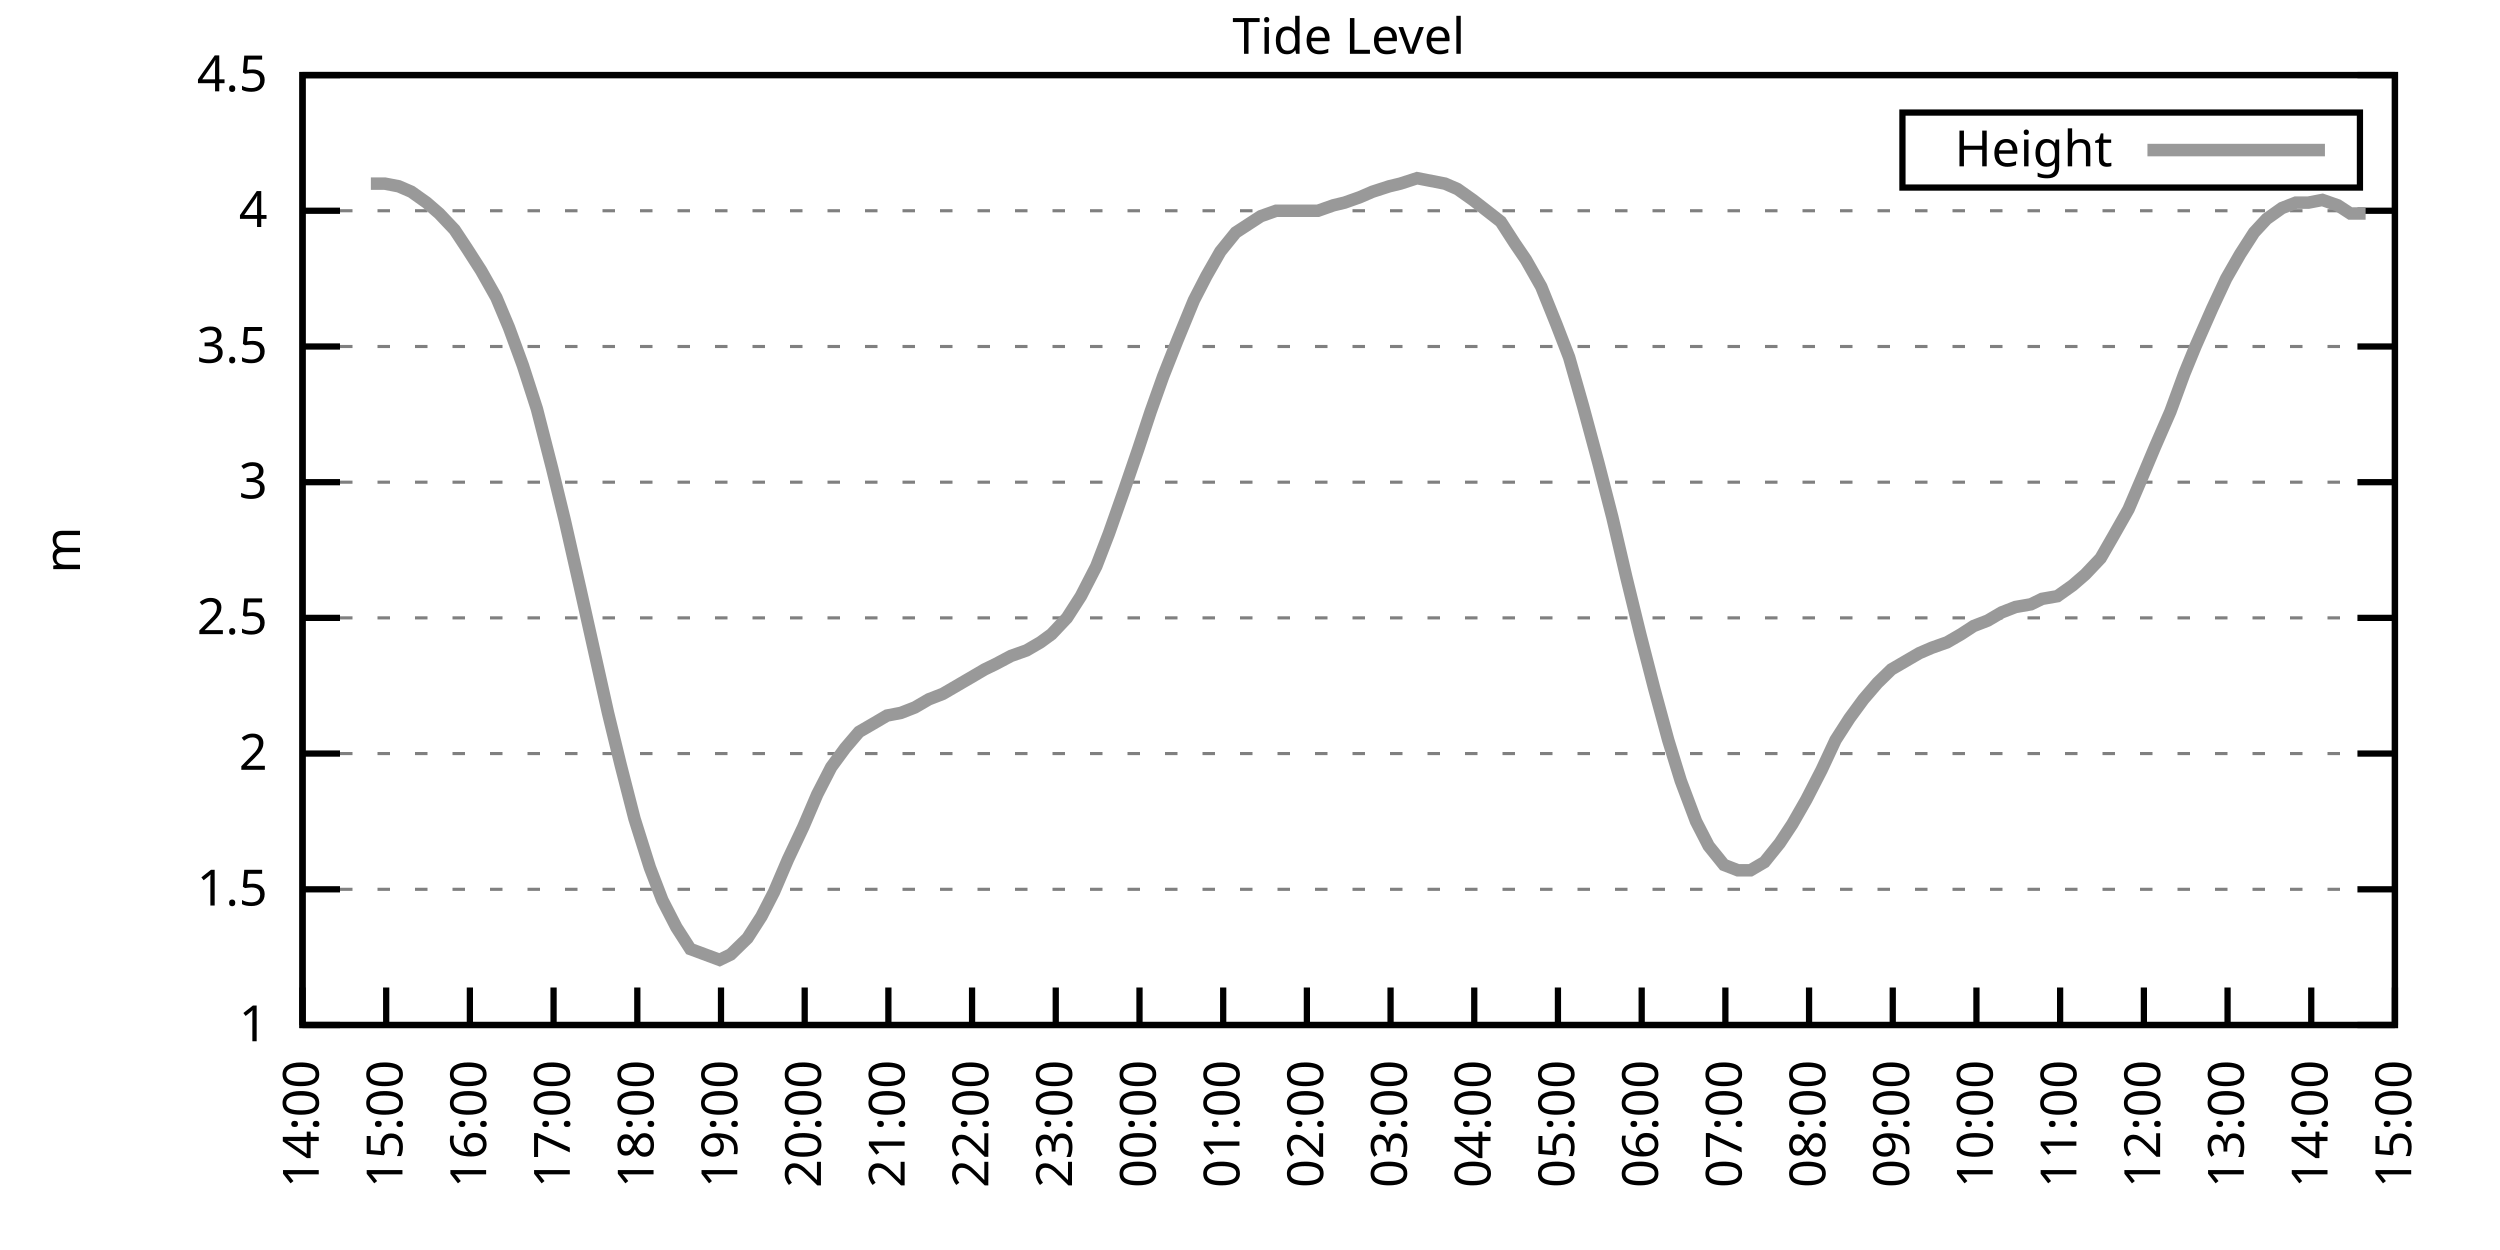
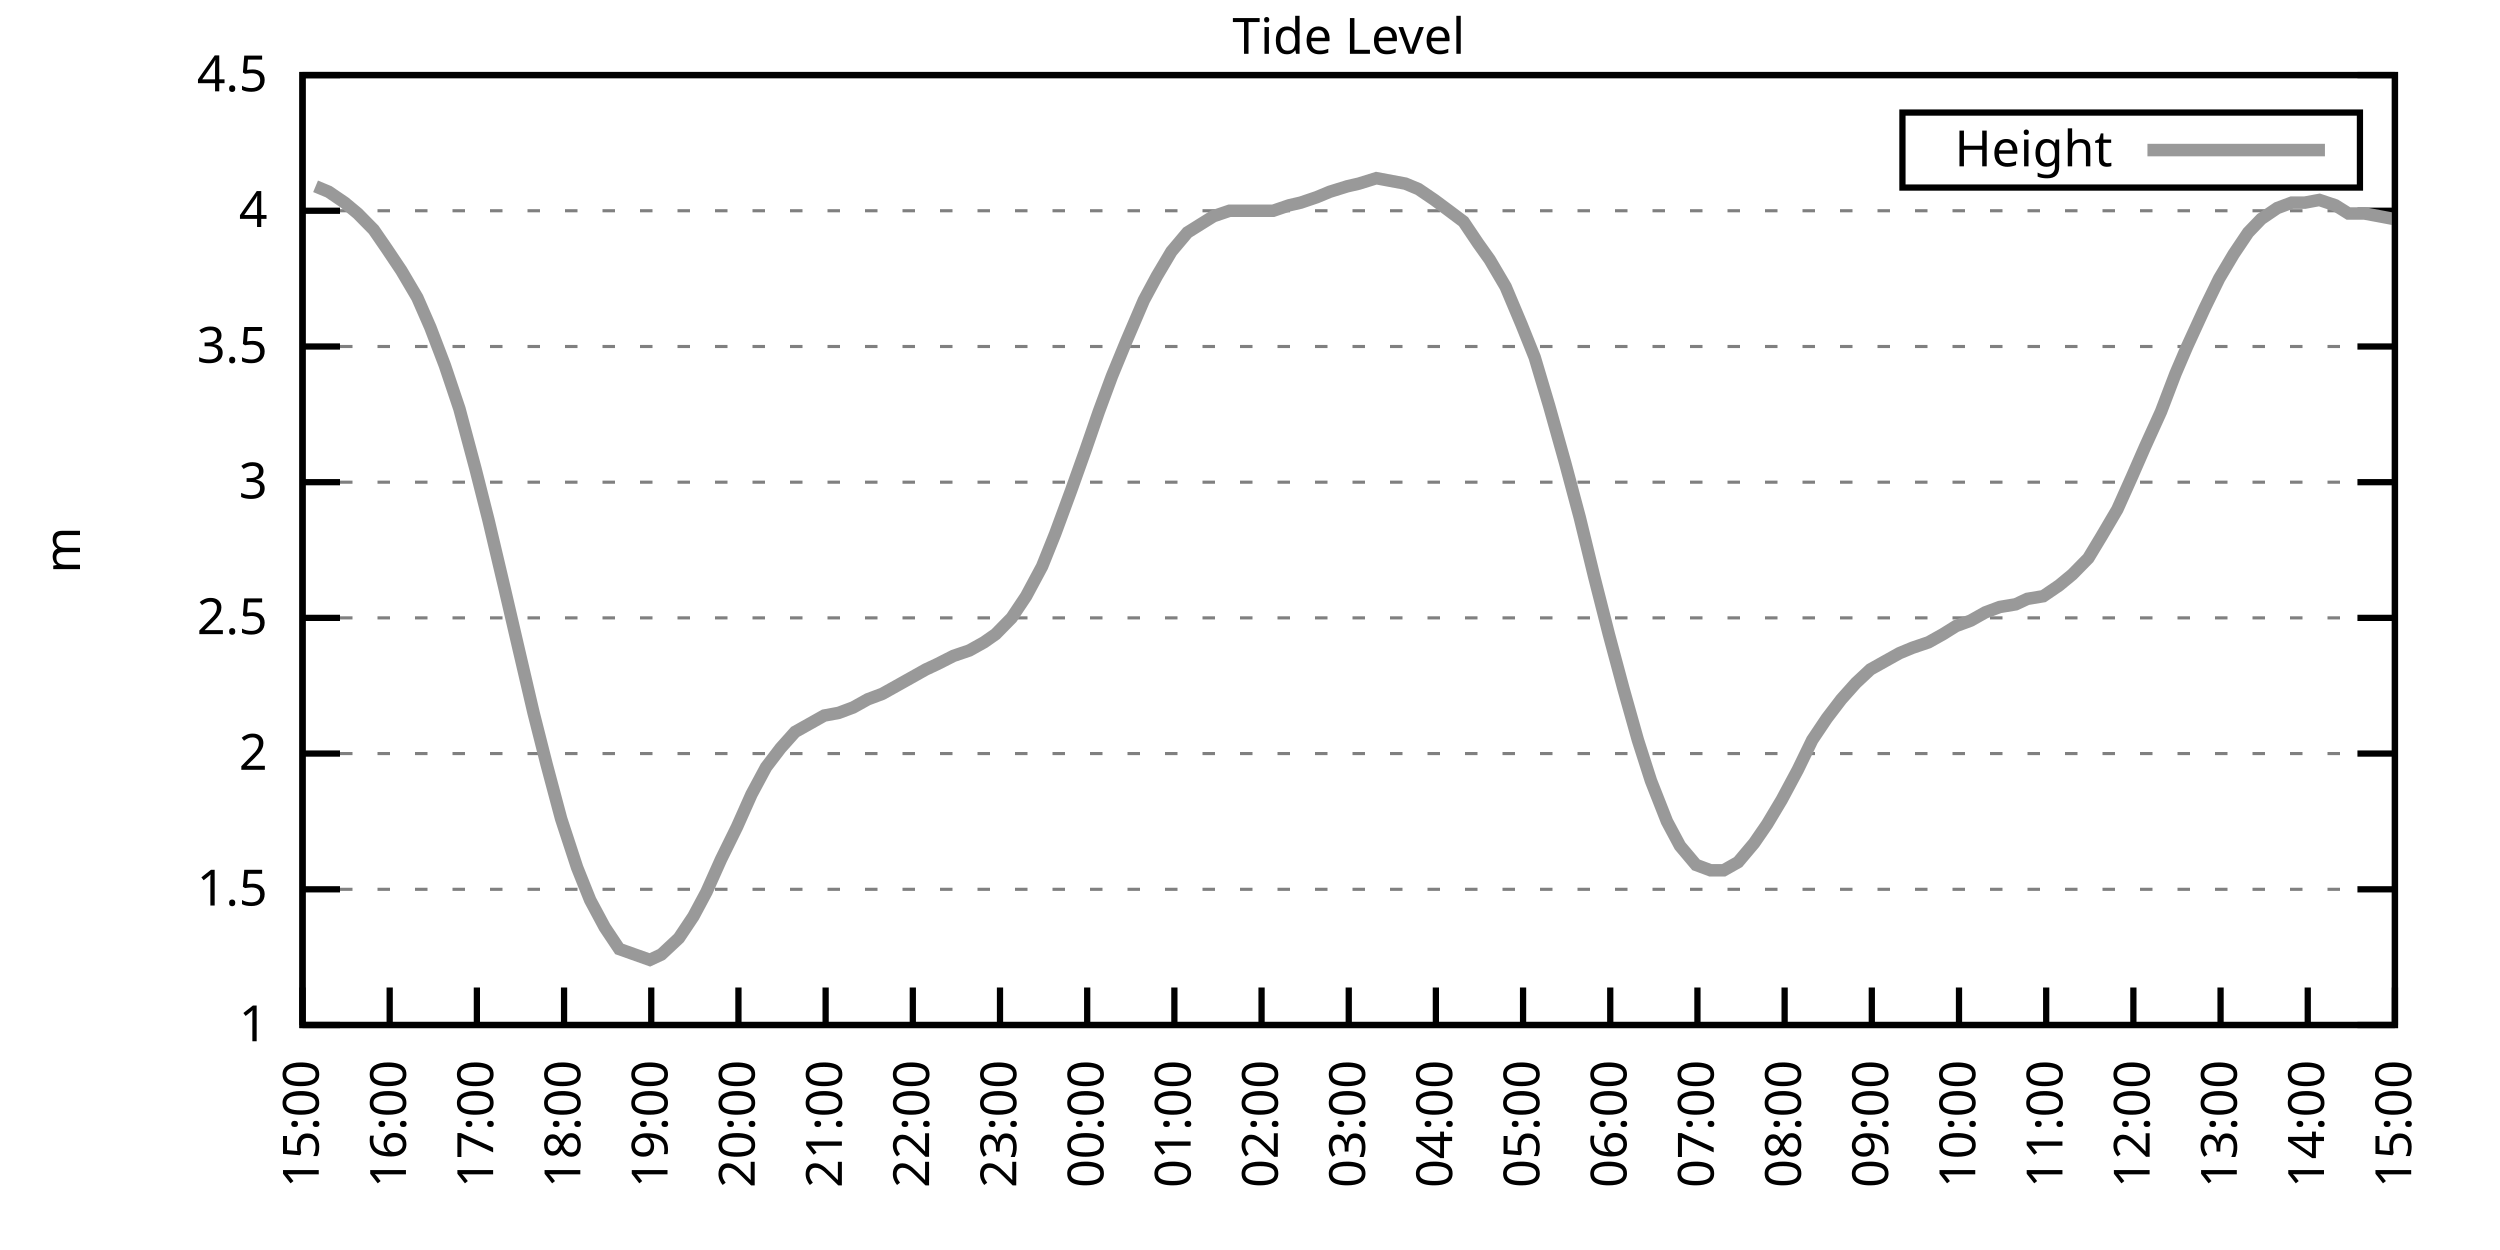
<svg xmlns="http://www.w3.org/2000/svg" xmlns:xlink="http://www.w3.org/1999/xlink" width="400" height="200" viewBox="0 0 400 200">
  <g id="gnuplot_canvas">
    <rect x="0" y="0" width="400" height="200" fill="none" />
    <defs>
      <circle id="gpDot" r="0.5" stroke-width="0.5" stroke="currentColor" />
      <path id="gpPt0" stroke-width="0.333" stroke="currentColor" d="M-1,0 h2 M0,-1 v2" />
      <path id="gpPt1" stroke-width="0.333" stroke="currentColor" d="M-1,-1 L1,1 M1,-1 L-1,1" />
      <path id="gpPt2" stroke-width="0.333" stroke="currentColor" d="M-1,0 L1,0 M0,-1 L0,1 M-1,-1 L1,1 M-1,1 L1,-1" />
      <rect id="gpPt3" stroke-width="0.333" stroke="currentColor" x="-1" y="-1" width="2" height="2" />
      <rect id="gpPt4" stroke-width="0.333" stroke="currentColor" fill="currentColor" x="-1" y="-1" width="2" height="2" />
      <circle id="gpPt5" stroke-width="0.333" stroke="currentColor" cx="0" cy="0" r="1" />
      <use xlink:href="#gpPt5" id="gpPt6" fill="currentColor" stroke="none" />
      <path id="gpPt7" stroke-width="0.333" stroke="currentColor" d="M0,-1.33 L-1.33,0.67 L1.33,0.67 z" />
      <use xlink:href="#gpPt7" id="gpPt8" fill="currentColor" stroke="none" />
      <use xlink:href="#gpPt7" id="gpPt9" stroke="currentColor" transform="rotate(180)" />
      <use xlink:href="#gpPt9" id="gpPt10" fill="currentColor" stroke="none" />
      <use xlink:href="#gpPt3" id="gpPt11" stroke="currentColor" transform="rotate(45)" />
      <use xlink:href="#gpPt11" id="gpPt12" fill="currentColor" stroke="none" />
      <path id="gpPt13" stroke-width="0.333" stroke="currentColor" d="M0,1.330 L1.265,0.411 L0.782,-1.067 L-0.782,-1.076 L-1.265,0.411 z" />
      <use xlink:href="#gpPt13" id="gpPt14" fill="currentColor" stroke="none" />
      <filter id="textbox" filterUnits="objectBoundingBox" x="0" y="0" height="1" width="1">
        <feFlood flood-color="white" flood-opacity="1" result="bgnd" />
        <feComposite in="SourceGraphic" in2="bgnd" operator="atop" />
      </filter>
      <filter id="greybox" filterUnits="objectBoundingBox" x="0" y="0" height="1" width="1">
        <feFlood flood-color="lightgrey" flood-opacity="1" result="grey" />
        <feComposite in="SourceGraphic" in2="grey" operator="atop" />
      </filter>
    </defs>
    <g fill="none" color="white" stroke="currentColor" stroke-width="1.00" stroke-linecap="butt" stroke-linejoin="miter">
</g>
    <g fill="none" color="black" stroke="currentColor" stroke-width="1.00" stroke-linecap="butt" stroke-linejoin="miter">
      <g stroke="none" shape-rendering="crispEdges">
        <polygon fill="rgb(255, 255, 255)" points="48.40,164.00 383.18,164.00 383.18,12.02 48.40,12.02 " />
      </g>
    </g>
    <g fill="none" color="black" stroke="currentColor" stroke-width="1.00" stroke-linecap="butt" stroke-linejoin="miter">
</g>
    <g fill="none" color="black" stroke="black" stroke-width="0.50" stroke-linecap="butt" stroke-linejoin="miter">
</g>
    <g fill="none" color="gray" stroke="currentColor" stroke-width="0.50" stroke-linecap="butt" stroke-linejoin="miter">
      <path stroke="gray" stroke-dasharray="2,4" class="gridline" d="M48.40,164.00 L383.19,164.00  " />
    </g>
    <g fill="none" color="gray" stroke="gray" stroke-width="1.00" stroke-linecap="butt" stroke-linejoin="miter">
</g>
    <g fill="none" color="black" stroke="currentColor" stroke-width="1.00" stroke-linecap="butt" stroke-linejoin="miter">
      <path stroke="black" d="M48.40,164.00 L54.40,164.00 M383.19,164.00 L377.19,164.00  " />
      <g transform="translate(42.80,166.60)" stroke="none" fill="black" font-family="Sans" font-size="8.00" text-anchor="end">
        <text>
          <tspan font-family="Sans"> 1</tspan>
        </text>
      </g>
    </g>
    <g fill="none" color="black" stroke="currentColor" stroke-width="1.00" stroke-linecap="butt" stroke-linejoin="miter">
</g>
    <g fill="none" color="black" stroke="black" stroke-width="0.50" stroke-linecap="butt" stroke-linejoin="miter">
</g>
    <g fill="none" color="gray" stroke="currentColor" stroke-width="0.50" stroke-linecap="butt" stroke-linejoin="miter">
      <path stroke="gray" stroke-dasharray="2,4" class="gridline" d="M48.40,142.29 L383.19,142.29  " />
    </g>
    <g fill="none" color="gray" stroke="gray" stroke-width="1.00" stroke-linecap="butt" stroke-linejoin="miter">
</g>
    <g fill="none" color="black" stroke="currentColor" stroke-width="1.00" stroke-linecap="butt" stroke-linejoin="miter">
      <path stroke="black" d="M48.40,142.29 L54.40,142.29 M383.19,142.29 L377.19,142.29  " />
      <g transform="translate(42.80,144.89)" stroke="none" fill="black" font-family="Sans" font-size="8.00" text-anchor="end">
        <text>
          <tspan font-family="Sans"> 1.5</tspan>
        </text>
      </g>
    </g>
    <g fill="none" color="black" stroke="currentColor" stroke-width="1.00" stroke-linecap="butt" stroke-linejoin="miter">
</g>
    <g fill="none" color="black" stroke="black" stroke-width="0.50" stroke-linecap="butt" stroke-linejoin="miter">
</g>
    <g fill="none" color="gray" stroke="currentColor" stroke-width="0.50" stroke-linecap="butt" stroke-linejoin="miter">
      <path stroke="gray" stroke-dasharray="2,4" class="gridline" d="M48.40,120.57 L383.19,120.57  " />
    </g>
    <g fill="none" color="gray" stroke="gray" stroke-width="1.00" stroke-linecap="butt" stroke-linejoin="miter">
</g>
    <g fill="none" color="black" stroke="currentColor" stroke-width="1.00" stroke-linecap="butt" stroke-linejoin="miter">
      <path stroke="black" d="M48.40,120.57 L54.40,120.57 M383.19,120.57 L377.19,120.57  " />
      <g transform="translate(42.80,123.17)" stroke="none" fill="black" font-family="Sans" font-size="8.00" text-anchor="end">
        <text>
          <tspan font-family="Sans"> 2</tspan>
        </text>
      </g>
    </g>
    <g fill="none" color="black" stroke="currentColor" stroke-width="1.00" stroke-linecap="butt" stroke-linejoin="miter">
</g>
    <g fill="none" color="black" stroke="black" stroke-width="0.50" stroke-linecap="butt" stroke-linejoin="miter">
</g>
    <g fill="none" color="gray" stroke="currentColor" stroke-width="0.50" stroke-linecap="butt" stroke-linejoin="miter">
      <path stroke="gray" stroke-dasharray="2,4" class="gridline" d="M48.40,98.86 L383.19,98.86  " />
    </g>
    <g fill="none" color="gray" stroke="gray" stroke-width="1.00" stroke-linecap="butt" stroke-linejoin="miter">
</g>
    <g fill="none" color="black" stroke="currentColor" stroke-width="1.00" stroke-linecap="butt" stroke-linejoin="miter">
      <path stroke="black" d="M48.40,98.86 L54.40,98.86 M383.19,98.86 L377.19,98.86  " />
      <g transform="translate(42.80,101.46)" stroke="none" fill="black" font-family="Sans" font-size="8.00" text-anchor="end">
        <text>
          <tspan font-family="Sans"> 2.5</tspan>
        </text>
      </g>
    </g>
    <g fill="none" color="black" stroke="currentColor" stroke-width="1.00" stroke-linecap="butt" stroke-linejoin="miter">
</g>
    <g fill="none" color="black" stroke="black" stroke-width="0.50" stroke-linecap="butt" stroke-linejoin="miter">
</g>
    <g fill="none" color="gray" stroke="currentColor" stroke-width="0.50" stroke-linecap="butt" stroke-linejoin="miter">
      <path stroke="gray" stroke-dasharray="2,4" class="gridline" d="M48.40,77.15 L383.19,77.15  " />
    </g>
    <g fill="none" color="gray" stroke="gray" stroke-width="1.00" stroke-linecap="butt" stroke-linejoin="miter">
</g>
    <g fill="none" color="black" stroke="currentColor" stroke-width="1.00" stroke-linecap="butt" stroke-linejoin="miter">
      <path stroke="black" d="M48.40,77.15 L54.40,77.15 M383.19,77.15 L377.19,77.15  " />
      <g transform="translate(42.80,79.75)" stroke="none" fill="black" font-family="Sans" font-size="8.00" text-anchor="end">
        <text>
          <tspan font-family="Sans"> 3</tspan>
        </text>
      </g>
    </g>
    <g fill="none" color="black" stroke="currentColor" stroke-width="1.00" stroke-linecap="butt" stroke-linejoin="miter">
</g>
    <g fill="none" color="black" stroke="black" stroke-width="0.50" stroke-linecap="butt" stroke-linejoin="miter">
</g>
    <g fill="none" color="gray" stroke="currentColor" stroke-width="0.50" stroke-linecap="butt" stroke-linejoin="miter">
      <path stroke="gray" stroke-dasharray="2,4" class="gridline" d="M48.40,55.44 L383.19,55.44  " />
    </g>
    <g fill="none" color="gray" stroke="gray" stroke-width="1.00" stroke-linecap="butt" stroke-linejoin="miter">
</g>
    <g fill="none" color="black" stroke="currentColor" stroke-width="1.00" stroke-linecap="butt" stroke-linejoin="miter">
      <path stroke="black" d="M48.40,55.44 L54.40,55.44 M383.19,55.44 L377.19,55.44  " />
      <g transform="translate(42.80,58.04)" stroke="none" fill="black" font-family="Sans" font-size="8.00" text-anchor="end">
        <text>
          <tspan font-family="Sans"> 3.5</tspan>
        </text>
      </g>
    </g>
    <g fill="none" color="black" stroke="currentColor" stroke-width="1.00" stroke-linecap="butt" stroke-linejoin="miter">
</g>
    <g fill="none" color="black" stroke="black" stroke-width="0.50" stroke-linecap="butt" stroke-linejoin="miter">
</g>
    <g fill="none" color="gray" stroke="currentColor" stroke-width="0.50" stroke-linecap="butt" stroke-linejoin="miter">
      <path stroke="gray" stroke-dasharray="2,4" class="gridline" d="M48.40,33.72 L383.19,33.72  " />
    </g>
    <g fill="none" color="gray" stroke="gray" stroke-width="1.00" stroke-linecap="butt" stroke-linejoin="miter">
</g>
    <g fill="none" color="black" stroke="currentColor" stroke-width="1.00" stroke-linecap="butt" stroke-linejoin="miter">
      <path stroke="black" d="M48.40,33.72 L54.40,33.72 M383.19,33.72 L377.19,33.72  " />
      <g transform="translate(42.80,36.32)" stroke="none" fill="black" font-family="Sans" font-size="8.00" text-anchor="end">
        <text>
          <tspan font-family="Sans"> 4</tspan>
        </text>
      </g>
    </g>
    <g fill="none" color="black" stroke="currentColor" stroke-width="1.00" stroke-linecap="butt" stroke-linejoin="miter">
</g>
    <g fill="none" color="black" stroke="black" stroke-width="0.50" stroke-linecap="butt" stroke-linejoin="miter">
</g>
    <g fill="none" color="gray" stroke="currentColor" stroke-width="0.50" stroke-linecap="butt" stroke-linejoin="miter">
      <path stroke="gray" stroke-dasharray="2,4" class="gridline" d="M48.40,12.01 L383.19,12.01  " />
    </g>
    <g fill="none" color="gray" stroke="gray" stroke-width="1.00" stroke-linecap="butt" stroke-linejoin="miter">
</g>
    <g fill="none" color="black" stroke="currentColor" stroke-width="1.00" stroke-linecap="butt" stroke-linejoin="miter">
      <path stroke="black" d="M48.40,12.01 L54.40,12.01 M383.19,12.01 L377.19,12.01  " />
      <g transform="translate(42.80,14.61)" stroke="none" fill="black" font-family="Sans" font-size="8.00" text-anchor="end">
        <text>
          <tspan font-family="Sans"> 4.5</tspan>
        </text>
      </g>
    </g>
    <g fill="none" color="black" stroke="currentColor" stroke-width="1.00" stroke-linecap="butt" stroke-linejoin="miter">
      <path stroke="black" d="M48.40,164.00 L48.40,158.00  " />
      <g transform="translate(51.00,169.60) rotate(270.00)" stroke="none" fill="black" font-family="Sans" font-size="8.00" text-anchor="end">
        <text>
-           <tspan font-family="Sans">14:00</tspan>
-         </text>
-       </g>
-     </g>
-     <g fill="none" color="black" stroke="currentColor" stroke-width="1.00" stroke-linecap="butt" stroke-linejoin="miter">
-       <path stroke="black" d="M61.79,164.00 L61.79,158.00  " />
-       <g transform="translate(64.39,169.60) rotate(270.00)" stroke="none" fill="black" font-family="Sans" font-size="8.00" text-anchor="end">
-         <text>
          <tspan font-family="Sans">15:00</tspan>
        </text>
      </g>
    </g>
    <g fill="none" color="black" stroke="currentColor" stroke-width="1.00" stroke-linecap="butt" stroke-linejoin="miter">
-       <path stroke="black" d="M75.18,164.00 L75.18,158.00  " />
-       <g transform="translate(77.78,169.60) rotate(270.00)" stroke="none" fill="black" font-family="Sans" font-size="8.00" text-anchor="end">
+       <path stroke="black" d="M62.35,164.00 L62.35,158.00  " />
+       <g transform="translate(64.95,169.60) rotate(270.00)" stroke="none" fill="black" font-family="Sans" font-size="8.00" text-anchor="end">
        <text>
          <tspan font-family="Sans">16:00</tspan>
        </text>
      </g>
    </g>
    <g fill="none" color="black" stroke="currentColor" stroke-width="1.00" stroke-linecap="butt" stroke-linejoin="miter">
-       <path stroke="black" d="M88.57,164.00 L88.57,158.00  " />
-       <g transform="translate(91.17,169.60) rotate(270.00)" stroke="none" fill="black" font-family="Sans" font-size="8.00" text-anchor="end">
+       <path stroke="black" d="M76.30,164.00 L76.30,158.00  " />
+       <g transform="translate(78.90,169.60) rotate(270.00)" stroke="none" fill="black" font-family="Sans" font-size="8.00" text-anchor="end">
        <text>
          <tspan font-family="Sans">17:00</tspan>
        </text>
      </g>
    </g>
    <g fill="none" color="black" stroke="currentColor" stroke-width="1.00" stroke-linecap="butt" stroke-linejoin="miter">
-       <path stroke="black" d="M101.97,164.00 L101.97,158.00  " />
-       <g transform="translate(104.57,169.60) rotate(270.00)" stroke="none" fill="black" font-family="Sans" font-size="8.00" text-anchor="end">
+       <path stroke="black" d="M90.25,164.00 L90.25,158.00  " />
+       <g transform="translate(92.85,169.60) rotate(270.00)" stroke="none" fill="black" font-family="Sans" font-size="8.00" text-anchor="end">
        <text>
          <tspan font-family="Sans">18:00</tspan>
        </text>
      </g>
    </g>
    <g fill="none" color="black" stroke="currentColor" stroke-width="1.00" stroke-linecap="butt" stroke-linejoin="miter">
-       <path stroke="black" d="M115.36,164.00 L115.36,158.00  " />
-       <g transform="translate(117.96,169.60) rotate(270.00)" stroke="none" fill="black" font-family="Sans" font-size="8.00" text-anchor="end">
+       <path stroke="black" d="M104.20,164.00 L104.20,158.00  " />
+       <g transform="translate(106.80,169.60) rotate(270.00)" stroke="none" fill="black" font-family="Sans" font-size="8.00" text-anchor="end">
        <text>
          <tspan font-family="Sans">19:00</tspan>
        </text>
      </g>
    </g>
    <g fill="none" color="black" stroke="currentColor" stroke-width="1.00" stroke-linecap="butt" stroke-linejoin="miter">
-       <path stroke="black" d="M128.75,164.00 L128.75,158.00  " />
-       <g transform="translate(131.35,169.60) rotate(270.00)" stroke="none" fill="black" font-family="Sans" font-size="8.00" text-anchor="end">
+       <path stroke="black" d="M118.15,164.00 L118.15,158.00  " />
+       <g transform="translate(120.75,169.60) rotate(270.00)" stroke="none" fill="black" font-family="Sans" font-size="8.00" text-anchor="end">
        <text>
          <tspan font-family="Sans">20:00</tspan>
        </text>
      </g>
    </g>
    <g fill="none" color="black" stroke="currentColor" stroke-width="1.00" stroke-linecap="butt" stroke-linejoin="miter">
-       <path stroke="black" d="M142.14,164.00 L142.14,158.00  " />
-       <g transform="translate(144.74,169.60) rotate(270.00)" stroke="none" fill="black" font-family="Sans" font-size="8.00" text-anchor="end">
+       <path stroke="black" d="M132.10,164.00 L132.10,158.00  " />
+       <g transform="translate(134.70,169.60) rotate(270.00)" stroke="none" fill="black" font-family="Sans" font-size="8.00" text-anchor="end">
        <text>
          <tspan font-family="Sans">21:00</tspan>
        </text>
      </g>
    </g>
    <g fill="none" color="black" stroke="currentColor" stroke-width="1.00" stroke-linecap="butt" stroke-linejoin="miter">
-       <path stroke="black" d="M155.53,164.00 L155.53,158.00  " />
-       <g transform="translate(158.13,169.60) rotate(270.00)" stroke="none" fill="black" font-family="Sans" font-size="8.00" text-anchor="end">
+       <path stroke="black" d="M146.05,164.00 L146.05,158.00  " />
+       <g transform="translate(148.65,169.60) rotate(270.00)" stroke="none" fill="black" font-family="Sans" font-size="8.00" text-anchor="end">
        <text>
          <tspan font-family="Sans">22:00</tspan>
        </text>
      </g>
    </g>
    <g fill="none" color="black" stroke="currentColor" stroke-width="1.00" stroke-linecap="butt" stroke-linejoin="miter">
-       <path stroke="black" d="M168.92,164.00 L168.92,158.00  " />
-       <g transform="translate(171.52,169.60) rotate(270.00)" stroke="none" fill="black" font-family="Sans" font-size="8.00" text-anchor="end">
+       <path stroke="black" d="M160.00,164.00 L160.00,158.00  " />
+       <g transform="translate(162.60,169.60) rotate(270.00)" stroke="none" fill="black" font-family="Sans" font-size="8.00" text-anchor="end">
        <text>
          <tspan font-family="Sans">23:00</tspan>
        </text>
      </g>
    </g>
    <g fill="none" color="black" stroke="currentColor" stroke-width="1.00" stroke-linecap="butt" stroke-linejoin="miter">
-       <path stroke="black" d="M182.32,164.00 L182.32,158.00  " />
-       <g transform="translate(184.92,169.60) rotate(270.00)" stroke="none" fill="black" font-family="Sans" font-size="8.00" text-anchor="end">
+       <path stroke="black" d="M173.95,164.00 L173.95,158.00  " />
+       <g transform="translate(176.55,169.60) rotate(270.00)" stroke="none" fill="black" font-family="Sans" font-size="8.00" text-anchor="end">
        <text>
          <tspan font-family="Sans">00:00</tspan>
        </text>
      </g>
    </g>
    <g fill="none" color="black" stroke="currentColor" stroke-width="1.00" stroke-linecap="butt" stroke-linejoin="miter">
-       <path stroke="black" d="M195.71,164.00 L195.71,158.00  " />
-       <g transform="translate(198.31,169.60) rotate(270.00)" stroke="none" fill="black" font-family="Sans" font-size="8.00" text-anchor="end">
+       <path stroke="black" d="M187.90,164.00 L187.90,158.00  " />
+       <g transform="translate(190.50,169.60) rotate(270.00)" stroke="none" fill="black" font-family="Sans" font-size="8.00" text-anchor="end">
        <text>
          <tspan font-family="Sans">01:00</tspan>
        </text>
      </g>
    </g>
    <g fill="none" color="black" stroke="currentColor" stroke-width="1.00" stroke-linecap="butt" stroke-linejoin="miter">
-       <path stroke="black" d="M209.10,164.00 L209.10,158.00  " />
-       <g transform="translate(211.70,169.60) rotate(270.00)" stroke="none" fill="black" font-family="Sans" font-size="8.00" text-anchor="end">
+       <path stroke="black" d="M201.85,164.00 L201.85,158.00  " />
+       <g transform="translate(204.45,169.60) rotate(270.00)" stroke="none" fill="black" font-family="Sans" font-size="8.00" text-anchor="end">
        <text>
          <tspan font-family="Sans">02:00</tspan>
        </text>
      </g>
    </g>
    <g fill="none" color="black" stroke="currentColor" stroke-width="1.00" stroke-linecap="butt" stroke-linejoin="miter">
-       <path stroke="black" d="M222.49,164.00 L222.49,158.00  " />
-       <g transform="translate(225.09,169.60) rotate(270.00)" stroke="none" fill="black" font-family="Sans" font-size="8.00" text-anchor="end">
+       <path stroke="black" d="M215.80,164.00 L215.80,158.00  " />
+       <g transform="translate(218.40,169.60) rotate(270.00)" stroke="none" fill="black" font-family="Sans" font-size="8.00" text-anchor="end">
        <text>
          <tspan font-family="Sans">03:00</tspan>
        </text>
      </g>
    </g>
    <g fill="none" color="black" stroke="currentColor" stroke-width="1.00" stroke-linecap="butt" stroke-linejoin="miter">
-       <path stroke="black" d="M235.88,164.00 L235.88,158.00  " />
-       <g transform="translate(238.48,169.60) rotate(270.00)" stroke="none" fill="black" font-family="Sans" font-size="8.00" text-anchor="end">
+       <path stroke="black" d="M229.74,164.00 L229.74,158.00  " />
+       <g transform="translate(232.34,169.60) rotate(270.00)" stroke="none" fill="black" font-family="Sans" font-size="8.00" text-anchor="end">
        <text>
          <tspan font-family="Sans">04:00</tspan>
        </text>
      </g>
    </g>
    <g fill="none" color="black" stroke="currentColor" stroke-width="1.00" stroke-linecap="butt" stroke-linejoin="miter">
-       <path stroke="black" d="M249.27,164.00 L249.27,158.00  " />
-       <g transform="translate(251.87,169.60) rotate(270.00)" stroke="none" fill="black" font-family="Sans" font-size="8.00" text-anchor="end">
+       <path stroke="black" d="M243.69,164.00 L243.69,158.00  " />
+       <g transform="translate(246.29,169.60) rotate(270.00)" stroke="none" fill="black" font-family="Sans" font-size="8.00" text-anchor="end">
        <text>
          <tspan font-family="Sans">05:00</tspan>
        </text>
      </g>
    </g>
    <g fill="none" color="black" stroke="currentColor" stroke-width="1.00" stroke-linecap="butt" stroke-linejoin="miter">
-       <path stroke="black" d="M262.67,164.00 L262.67,158.00  " />
-       <g transform="translate(265.27,169.60) rotate(270.00)" stroke="none" fill="black" font-family="Sans" font-size="8.00" text-anchor="end">
+       <path stroke="black" d="M257.64,164.00 L257.64,158.00  " />
+       <g transform="translate(260.24,169.60) rotate(270.00)" stroke="none" fill="black" font-family="Sans" font-size="8.00" text-anchor="end">
        <text>
          <tspan font-family="Sans">06:00</tspan>
        </text>
      </g>
    </g>
    <g fill="none" color="black" stroke="currentColor" stroke-width="1.00" stroke-linecap="butt" stroke-linejoin="miter">
-       <path stroke="black" d="M276.06,164.00 L276.06,158.00  " />
-       <g transform="translate(278.66,169.60) rotate(270.00)" stroke="none" fill="black" font-family="Sans" font-size="8.00" text-anchor="end">
+       <path stroke="black" d="M271.59,164.00 L271.59,158.00  " />
+       <g transform="translate(274.19,169.60) rotate(270.00)" stroke="none" fill="black" font-family="Sans" font-size="8.00" text-anchor="end">
        <text>
          <tspan font-family="Sans">07:00</tspan>
        </text>
      </g>
    </g>
    <g fill="none" color="black" stroke="currentColor" stroke-width="1.00" stroke-linecap="butt" stroke-linejoin="miter">
-       <path stroke="black" d="M289.45,164.00 L289.45,158.00  " />
-       <g transform="translate(292.05,169.60) rotate(270.00)" stroke="none" fill="black" font-family="Sans" font-size="8.00" text-anchor="end">
+       <path stroke="black" d="M285.54,164.00 L285.54,158.00  " />
+       <g transform="translate(288.14,169.60) rotate(270.00)" stroke="none" fill="black" font-family="Sans" font-size="8.00" text-anchor="end">
        <text>
          <tspan font-family="Sans">08:00</tspan>
        </text>
      </g>
    </g>
    <g fill="none" color="black" stroke="currentColor" stroke-width="1.00" stroke-linecap="butt" stroke-linejoin="miter">
-       <path stroke="black" d="M302.84,164.00 L302.84,158.00  " />
-       <g transform="translate(305.44,169.60) rotate(270.00)" stroke="none" fill="black" font-family="Sans" font-size="8.00" text-anchor="end">
+       <path stroke="black" d="M299.49,164.00 L299.49,158.00  " />
+       <g transform="translate(302.09,169.60) rotate(270.00)" stroke="none" fill="black" font-family="Sans" font-size="8.00" text-anchor="end">
        <text>
          <tspan font-family="Sans">09:00</tspan>
        </text>
      </g>
    </g>
    <g fill="none" color="black" stroke="currentColor" stroke-width="1.00" stroke-linecap="butt" stroke-linejoin="miter">
-       <path stroke="black" d="M316.23,164.00 L316.23,158.00  " />
-       <g transform="translate(318.83,169.60) rotate(270.00)" stroke="none" fill="black" font-family="Sans" font-size="8.00" text-anchor="end">
+       <path stroke="black" d="M313.44,164.00 L313.44,158.00  " />
+       <g transform="translate(316.04,169.60) rotate(270.00)" stroke="none" fill="black" font-family="Sans" font-size="8.00" text-anchor="end">
        <text>
          <tspan font-family="Sans">10:00</tspan>
        </text>
      </g>
    </g>
    <g fill="none" color="black" stroke="currentColor" stroke-width="1.00" stroke-linecap="butt" stroke-linejoin="miter">
-       <path stroke="black" d="M329.62,164.00 L329.62,158.00  " />
-       <g transform="translate(332.22,169.60) rotate(270.00)" stroke="none" fill="black" font-family="Sans" font-size="8.00" text-anchor="end">
+       <path stroke="black" d="M327.39,164.00 L327.39,158.00  " />
+       <g transform="translate(329.99,169.60) rotate(270.00)" stroke="none" fill="black" font-family="Sans" font-size="8.00" text-anchor="end">
        <text>
          <tspan font-family="Sans">11:00</tspan>
        </text>
      </g>
    </g>
    <g fill="none" color="black" stroke="currentColor" stroke-width="1.00" stroke-linecap="butt" stroke-linejoin="miter">
-       <path stroke="black" d="M343.02,164.00 L343.02,158.00  " />
-       <g transform="translate(345.62,169.60) rotate(270.00)" stroke="none" fill="black" font-family="Sans" font-size="8.00" text-anchor="end">
+       <path stroke="black" d="M341.34,164.00 L341.34,158.00  " />
+       <g transform="translate(343.94,169.60) rotate(270.00)" stroke="none" fill="black" font-family="Sans" font-size="8.00" text-anchor="end">
        <text>
          <tspan font-family="Sans">12:00</tspan>
        </text>
      </g>
    </g>
    <g fill="none" color="black" stroke="currentColor" stroke-width="1.00" stroke-linecap="butt" stroke-linejoin="miter">
-       <path stroke="black" d="M356.41,164.00 L356.41,158.00  " />
-       <g transform="translate(359.01,169.60) rotate(270.00)" stroke="none" fill="black" font-family="Sans" font-size="8.00" text-anchor="end">
+       <path stroke="black" d="M355.29,164.00 L355.29,158.00  " />
+       <g transform="translate(357.89,169.60) rotate(270.00)" stroke="none" fill="black" font-family="Sans" font-size="8.00" text-anchor="end">
        <text>
          <tspan font-family="Sans">13:00</tspan>
        </text>
      </g>
    </g>
    <g fill="none" color="black" stroke="currentColor" stroke-width="1.00" stroke-linecap="butt" stroke-linejoin="miter">
-       <path stroke="black" d="M369.80,164.00 L369.80,158.00  " />
-       <g transform="translate(372.40,169.60) rotate(270.00)" stroke="none" fill="black" font-family="Sans" font-size="8.00" text-anchor="end">
+       <path stroke="black" d="M369.24,164.00 L369.24,158.00  " />
+       <g transform="translate(371.84,169.60) rotate(270.00)" stroke="none" fill="black" font-family="Sans" font-size="8.00" text-anchor="end">
        <text>
          <tspan font-family="Sans">14:00</tspan>
        </text>
      </g>
    </g>
    <g fill="none" color="black" stroke="currentColor" stroke-width="1.00" stroke-linecap="butt" stroke-linejoin="miter">
      <path stroke="black" d="M383.19,164.00 L383.19,158.00  " />
      <g transform="translate(385.79,169.60) rotate(270.00)" stroke="none" fill="black" font-family="Sans" font-size="8.00" text-anchor="end">
        <text>
          <tspan font-family="Sans">15:00</tspan>
        </text>
      </g>
    </g>
    <g fill="none" color="black" stroke="currentColor" stroke-width="1.00" stroke-linecap="butt" stroke-linejoin="miter">
</g>
    <g fill="none" color="black" stroke="currentColor" stroke-width="1.00" stroke-linecap="butt" stroke-linejoin="miter">
      <path stroke="black" d="M48.40,12.01 L48.40,164.00 L383.19,164.00 L383.19,12.01 L48.40,12.01 Z  " />
    </g>
    <g fill="none" color="black" stroke="currentColor" stroke-width="1.00" stroke-linecap="butt" stroke-linejoin="miter">
</g>
    <g fill="none" color="black" stroke="currentColor" stroke-width="1.00" stroke-linecap="butt" stroke-linejoin="miter">
      <path stroke="black" d="M304.39,30.01 L304.39,18.01 L377.59,18.01 L377.59,30.01 L304.39,30.01 Z  " />
    </g>
    <g id="Tide_level_plot_1">
      <g fill="none" color="white" stroke="black" stroke-width="2.00" stroke-linecap="butt" stroke-linejoin="miter">
</g>
      <g fill="none" color="black" stroke="currentColor" stroke-width="2.00" stroke-linecap="butt" stroke-linejoin="miter">
        <g transform="translate(337.99,26.61)" stroke="none" fill="black" font-family="Sans" font-size="8.00" text-anchor="end">
          <text>
            <tspan font-family="Sans">Height</tspan>
          </text>
        </g>
      </g>
      <g fill="none" color="black" stroke="currentColor" stroke-width="2.00" stroke-linecap="butt" stroke-linejoin="miter">
-         <path stroke="rgb(153, 153, 153)" d="M343.59,24.01 L371.99,24.01 M59.34,29.38 L61.57,29.38 L63.80,29.81 L65.81,30.68 L68.26,32.42 L70.27,34.16   L72.73,36.76 L74.74,39.80 L76.97,43.28 L79.42,47.62 L81.43,52.40 L83.66,58.48 L85.90,65.42 L88.35,74.98   L90.36,83.23 L92.82,94.08 L95.05,104.07 L97.28,114.06 L99.29,122.31 L101.52,131.00 L103.98,138.81 L105.98,144.02   L108.22,148.37 L110.45,151.84 L115.13,153.58 L116.92,152.71 L119.60,150.10 L121.83,146.63 L123.84,142.72 L126.07,137.51   L128.53,132.30 L130.76,127.09 L132.99,122.75 L135.22,119.71 L137.45,117.10 L139.69,115.80 L141.92,114.49 L144.15,114.06   L146.38,113.19 L148.61,111.89 L150.85,111.02 L153.08,109.72 L155.31,108.42 L157.54,107.11 L159.33,106.24 L161.78,104.94   L164.24,104.07 L166.47,102.77 L168.25,101.47 L170.71,98.86 L172.94,95.39 L175.40,90.61 L177.41,85.40 L179.86,78.45   L182.09,71.94 L184.10,65.86 L186.11,60.21 L188.34,54.57 L191.02,48.05 L193.03,44.15 L195.26,40.24 L197.72,37.20   L199.73,35.89 L201.73,34.59 L204.19,33.72 L206.42,33.72 L208.65,33.72 L210.88,33.72 L213.34,32.85 L215.13,32.42   L217.58,31.55 L219.59,30.68 L222.27,29.81 L224.05,29.38 L226.73,28.51 L231.20,29.38 L233.20,30.25 L235.66,31.99   L237.89,33.72 L240.12,35.46 L242.36,38.93 L244.14,41.54 L246.60,45.88 L249.05,51.96 L251.06,57.17 L253.29,64.99   L255.75,74.11 L257.98,82.79 L260.21,92.35 L262.44,101.47 L264.67,110.15 L266.91,118.40 L268.92,124.92 L271.37,131.43   L273.38,135.34 L275.83,138.38 L278.07,139.25 L280.07,139.25 L282.31,137.94 L284.76,134.90 L286.77,131.86 L289.00,127.96   L291.46,123.18 L293.69,118.40 L295.92,114.93 L298.15,111.89 L300.39,109.28 L302.62,107.11 L304.85,105.81 L307.08,104.51   L309.09,103.64 L311.54,102.77 L313.78,101.47 L315.79,100.16 L318.02,99.30 L320.25,97.99 L322.48,97.12 L324.94,96.69   L326.72,95.82 L329.18,95.39 L331.63,93.65 L333.64,91.91 L336.10,89.31 L338.10,85.83 L340.56,81.49 L342.79,76.28   L344.80,71.50 L347.26,65.86 L349.49,59.78 L351.27,55.44 L353.95,49.36 L356.18,44.58 L358.42,40.67 L360.65,37.20   L362.66,35.03 L365.11,33.29 L367.34,32.42 L369.35,32.42 L371.58,31.99 L374.04,32.85 L376.05,34.16 L378.50,34.16    " />
+         <path stroke="rgb(153, 153, 153)" d="M343.59,24.01 L371.99,24.01 M50.49,29.81 L52.58,30.68 L55.14,32.42 L57.23,34.16 L59.79,36.76 L61.88,39.80   L64.21,43.28 L66.77,47.62 L68.86,52.40 L71.18,58.48 L73.51,65.42 L76.07,74.98 L78.16,83.23 L80.72,94.08   L83.04,104.07 L85.37,114.06 L87.46,122.31 L89.78,131.00 L92.34,138.81 L94.43,144.02 L96.76,148.37 L99.08,151.84   L103.97,153.58 L105.83,152.71 L108.62,150.10 L110.94,146.63 L113.03,142.72 L115.36,137.51 L117.92,132.30 L120.24,127.09   L122.57,122.75 L124.89,119.71 L127.22,117.10 L129.54,115.80 L131.87,114.49 L134.19,114.06 L136.51,113.19 L138.84,111.89   L141.16,111.02 L143.49,109.72 L145.81,108.42 L148.14,107.11 L150.00,106.24 L152.56,104.94 L155.11,104.07 L157.44,102.77   L159.30,101.47 L161.86,98.86 L164.18,95.39 L166.74,90.61 L168.83,85.40 L171.39,78.45 L173.71,71.94 L175.81,65.86   L177.90,60.21 L180.22,54.57 L183.01,48.05 L185.11,44.15 L187.43,40.24 L189.99,37.20 L192.08,35.89 L194.17,34.59   L196.73,33.72 L199.06,33.72 L201.38,33.72 L203.71,33.72 L206.26,32.85 L208.12,32.42 L210.68,31.55 L212.77,30.68   L215.56,29.81 L217.42,29.38 L220.21,28.51 L224.86,29.38 L226.95,30.25 L229.51,31.99 L231.84,33.72 L234.16,35.46   L236.49,38.93 L238.35,41.54 L240.90,45.88 L243.46,51.96 L245.55,57.17 L247.88,64.99 L250.44,74.11 L252.76,82.79   L255.09,92.35 L257.41,101.47 L259.74,110.15 L262.06,118.40 L264.15,124.92 L266.71,131.43 L268.80,135.34 L271.36,138.38   L273.69,139.25 L275.78,139.25 L278.10,137.94 L280.66,134.90 L282.75,131.86 L285.08,127.96 L287.64,123.18 L289.96,118.40   L292.29,114.93 L294.61,111.89 L296.94,109.28 L299.26,107.11 L301.58,105.81 L303.91,104.51 L306.00,103.64 L308.56,102.77   L310.88,101.47 L312.98,100.16 L315.30,99.30 L317.63,97.99 L319.95,97.12 L322.51,96.69 L324.37,95.82 L326.93,95.39   L329.48,93.65 L331.58,91.91 L334.13,89.31 L336.23,85.83 L338.78,81.49 L341.11,76.28 L343.20,71.50 L345.76,65.86   L348.08,59.78 L349.94,55.44 L352.73,49.36 L355.06,44.58 L357.38,40.67 L359.71,37.20 L361.80,35.03 L364.36,33.29   L366.68,32.42 L368.78,32.42 L371.10,31.99 L373.66,32.85 L375.75,34.16 L378.31,34.16 L380.63,34.59 L382.96,35.03    " />
      </g>
    </g>
    <g fill="none" color="black" stroke="currentColor" stroke-width="2.00" stroke-linecap="butt" stroke-linejoin="miter">
</g>
    <g fill="none" color="black" stroke="black" stroke-width="1.00" stroke-linecap="butt" stroke-linejoin="miter">
</g>
    <g fill="none" color="black" stroke="currentColor" stroke-width="1.00" stroke-linecap="butt" stroke-linejoin="miter">
      <path stroke="black" d="M48.40,12.01 L48.40,164.00 L383.19,164.00 L383.19,12.01 L48.40,12.01 Z  " />
      <g transform="translate(12.80,88.01) rotate(270.00)" stroke="none" fill="black" font-family="Sans" font-size="8.00" text-anchor="middle">
        <text>
          <tspan font-family="Sans">m</tspan>
        </text>
      </g>
    </g>
    <g fill="none" color="black" stroke="currentColor" stroke-width="1.00" stroke-linecap="butt" stroke-linejoin="miter">
</g>
    <g fill="none" color="black" stroke="currentColor" stroke-width="1.00" stroke-linecap="butt" stroke-linejoin="miter">
      <g transform="translate(215.79,8.61)" stroke="none" fill="black" font-family="Sans" font-size="8.00" text-anchor="middle">
        <text>
          <tspan font-family="Sans">Tide Level</tspan>
        </text>
      </g>
    </g>
    <g fill="none" color="black" stroke="currentColor" stroke-width="1.00" stroke-linecap="butt" stroke-linejoin="miter">
</g>
  </g>
</svg>
